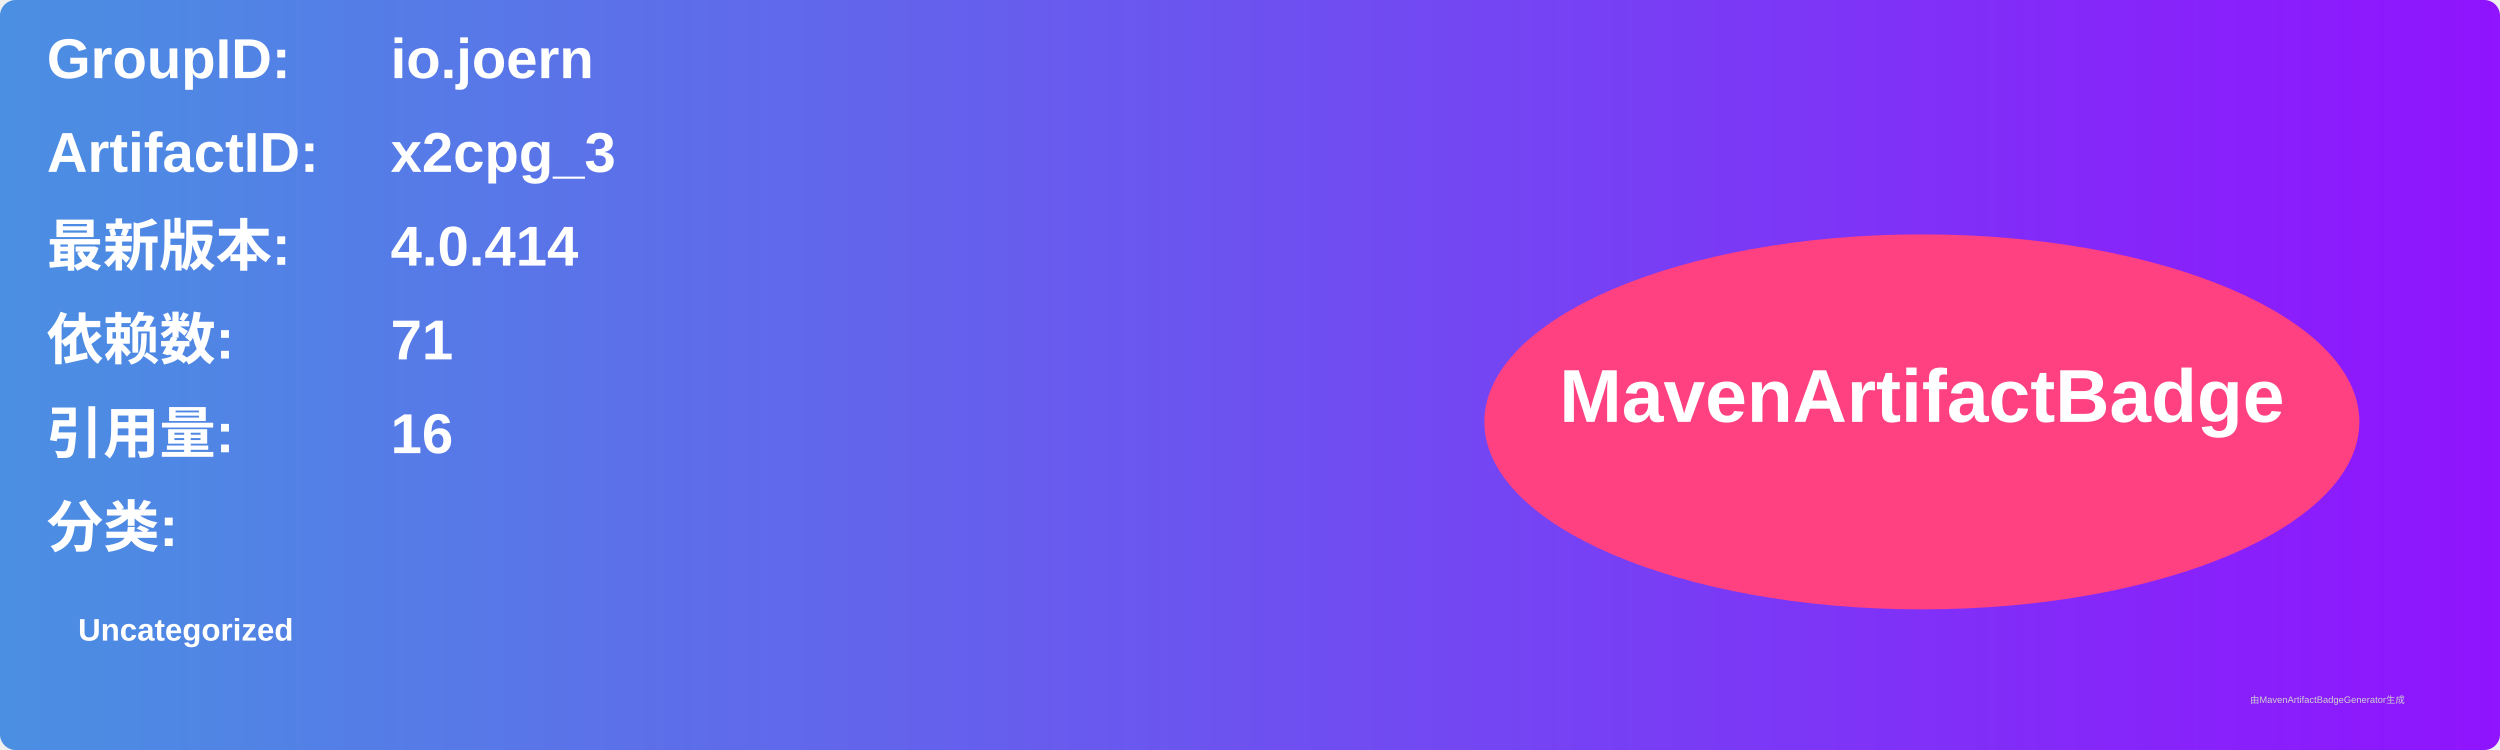
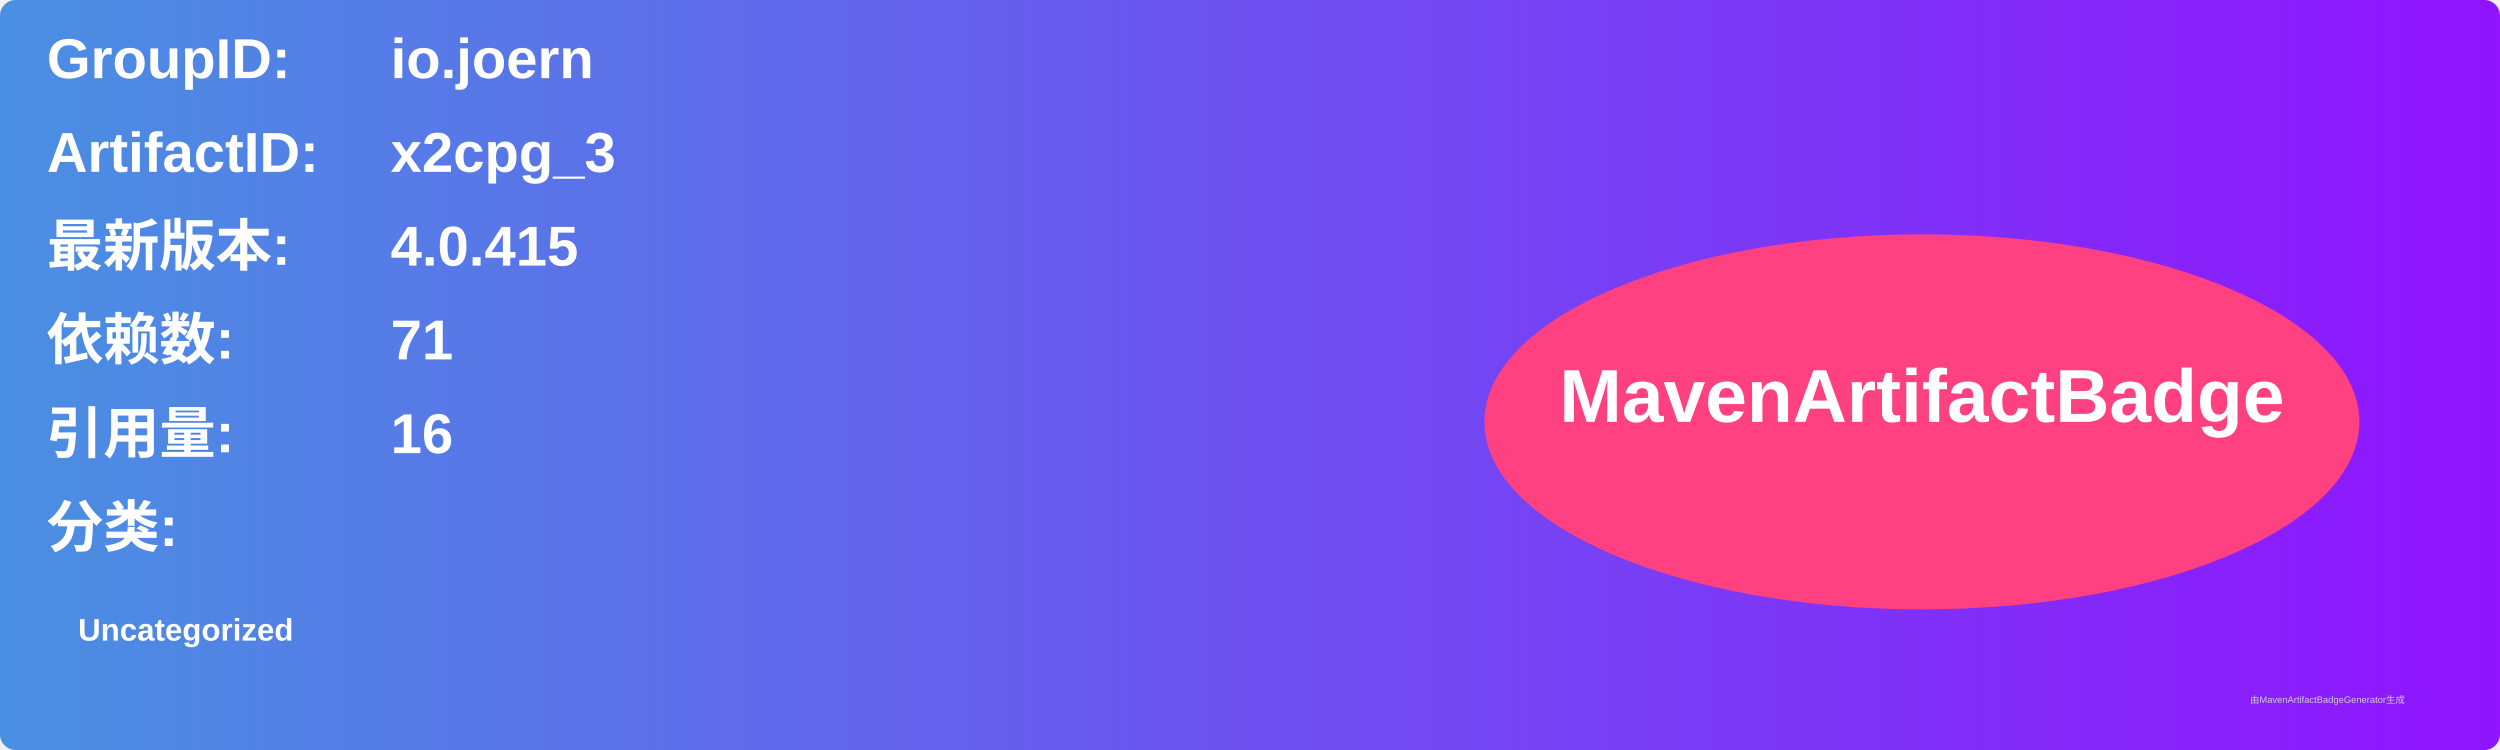
<svg xmlns="http://www.w3.org/2000/svg" width="800" height="240" viewBox="0 0 800 240">
  <linearGradient id="grad" x1="0%" y1="0%" x2="100%" y2="0%">
    <stop offset="0%" stop-color="#4a90e2" />
    <stop offset="100%" stop-color="#9013fe" />
  </linearGradient>
  <rect width="100%" height="100%" rx="5" ry="5" fill="url(#grad)" />
  <g transform="translate(15, 15)">
    <text x="0" y="10" font-family="Arial" font-size="18" fill="white" font-weight="bold" width="260">GroupID:</text>
    <text x="110" y="10" font-family="Arial" font-size="18" fill="white" font-weight="bold" width="460">io.joern</text>
    <text x="0" y="40" font-family="Arial" font-size="18" fill="white" font-weight="bold" width="260">ArtifactID:</text>
    <text x="110" y="40" font-family="Arial" font-size="18" fill="white" font-weight="bold" width="460">x2cpg_3</text>
    <text x="0" y="70" font-family="Arial" font-size="18" fill="white" font-weight="bold">最新版本:</text>
    <text x="110" y="70" font-family="Arial" font-size="18" fill="white" font-weight="bold">
-       <tspan font-weight="bold">4.0.414</tspan>
+       <tspan font-weight="bold">4.0.415</tspan>
    </text>
    <text x="0" y="100" font-family="Arial" font-size="18" fill="white" font-weight="bold">依赖数: </text>
    <text x="110" y="100" font-family="Arial" font-size="18" fill="white">
      <tspan font-weight="bold">71</tspan>
    </text>
    <text x="0" y="130" font-family="Arial" font-size="18" fill="white" font-weight="bold">引用量: </text>
    <text x="110" y="130" font-family="Arial" font-size="18" fill="white">
      <tspan font-weight="bold">16</tspan>
    </text>
    <text x="0" y="160" font-family="Arial" font-size="18" fill="white" font-weight="bold">分类:</text>
    <text x="10" y="190" font-family="Arial" font-size="10" fill="white">
      <tspan font-weight="bold">Uncategorized</tspan>
    </text>
    <ellipse cx="600" cy="120" rx="140" ry="60" fill="#ff4081" />
    <text x="600" y="120" text-anchor="middle" font-family="Arial" font-size="24" fill="white" font-weight="bold">MavenArtifactBadge</text>
  </g>
  <text x="720" y="225" font-family="Arial" font-size="3" fill="#d0d0d0">由MavenArtifactBadgeGenerator生成</text>
</svg>
